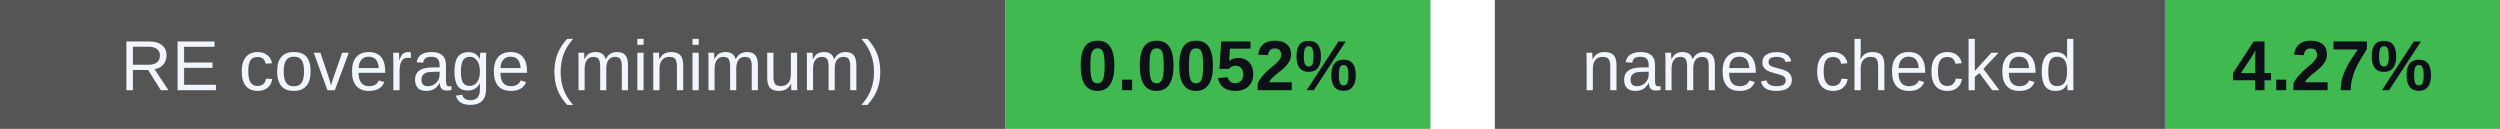
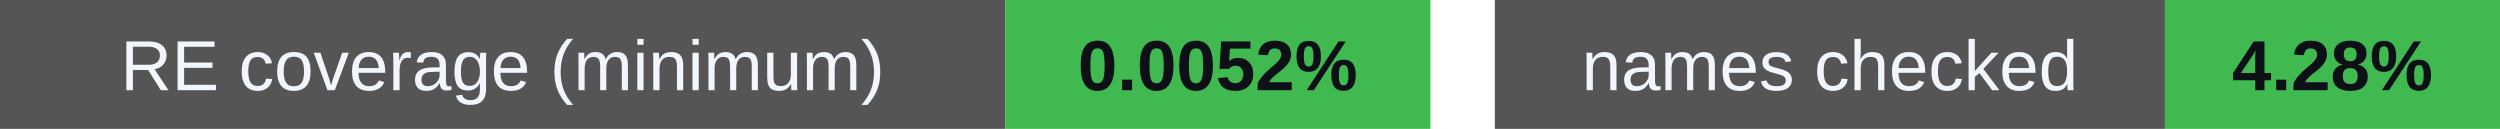
<svg xmlns="http://www.w3.org/2000/svg" width="388" height="20" viewBox="0 0 388 20" role="img" aria-labelledby="badges-title badges-desc">
  <g font-family="-apple-system,BlinkMacSystemFont,Segoe UI,Arial,sans-serif" font-size="11">
    <rect x="0" y="0" width="156" height="20" rx="0" fill="#555" />
    <rect x="156" y="0" width="66" height="20" rx="0" fill="#3fb950" />
    <text x="78.0" y="14" font-size="11" font-weight="500" fill="#f0f6fc" text-anchor="middle">RE coverage (minimum)</text>
    <text x="189.0" y="14" font-size="11" font-weight="700" fill="#0d1117" text-anchor="middle">0.0052%</text>
    <rect x="232" y="0" width="104" height="20" rx="0" fill="#555" />
    <rect x="336" y="0" width="52" height="20" rx="0" fill="#3fb950" />
    <text x="284.0" y="14" font-size="11" font-weight="500" fill="#f0f6fc" text-anchor="middle">names checked</text>
-     <text x="362.0" y="14" font-size="11" font-weight="700" fill="#0d1117" text-anchor="middle">4.27%</text>
+     <text x="362.0" y="14" font-size="11" font-weight="700" fill="#0d1117" text-anchor="middle">4.28%</text>
  </g>
</svg>
